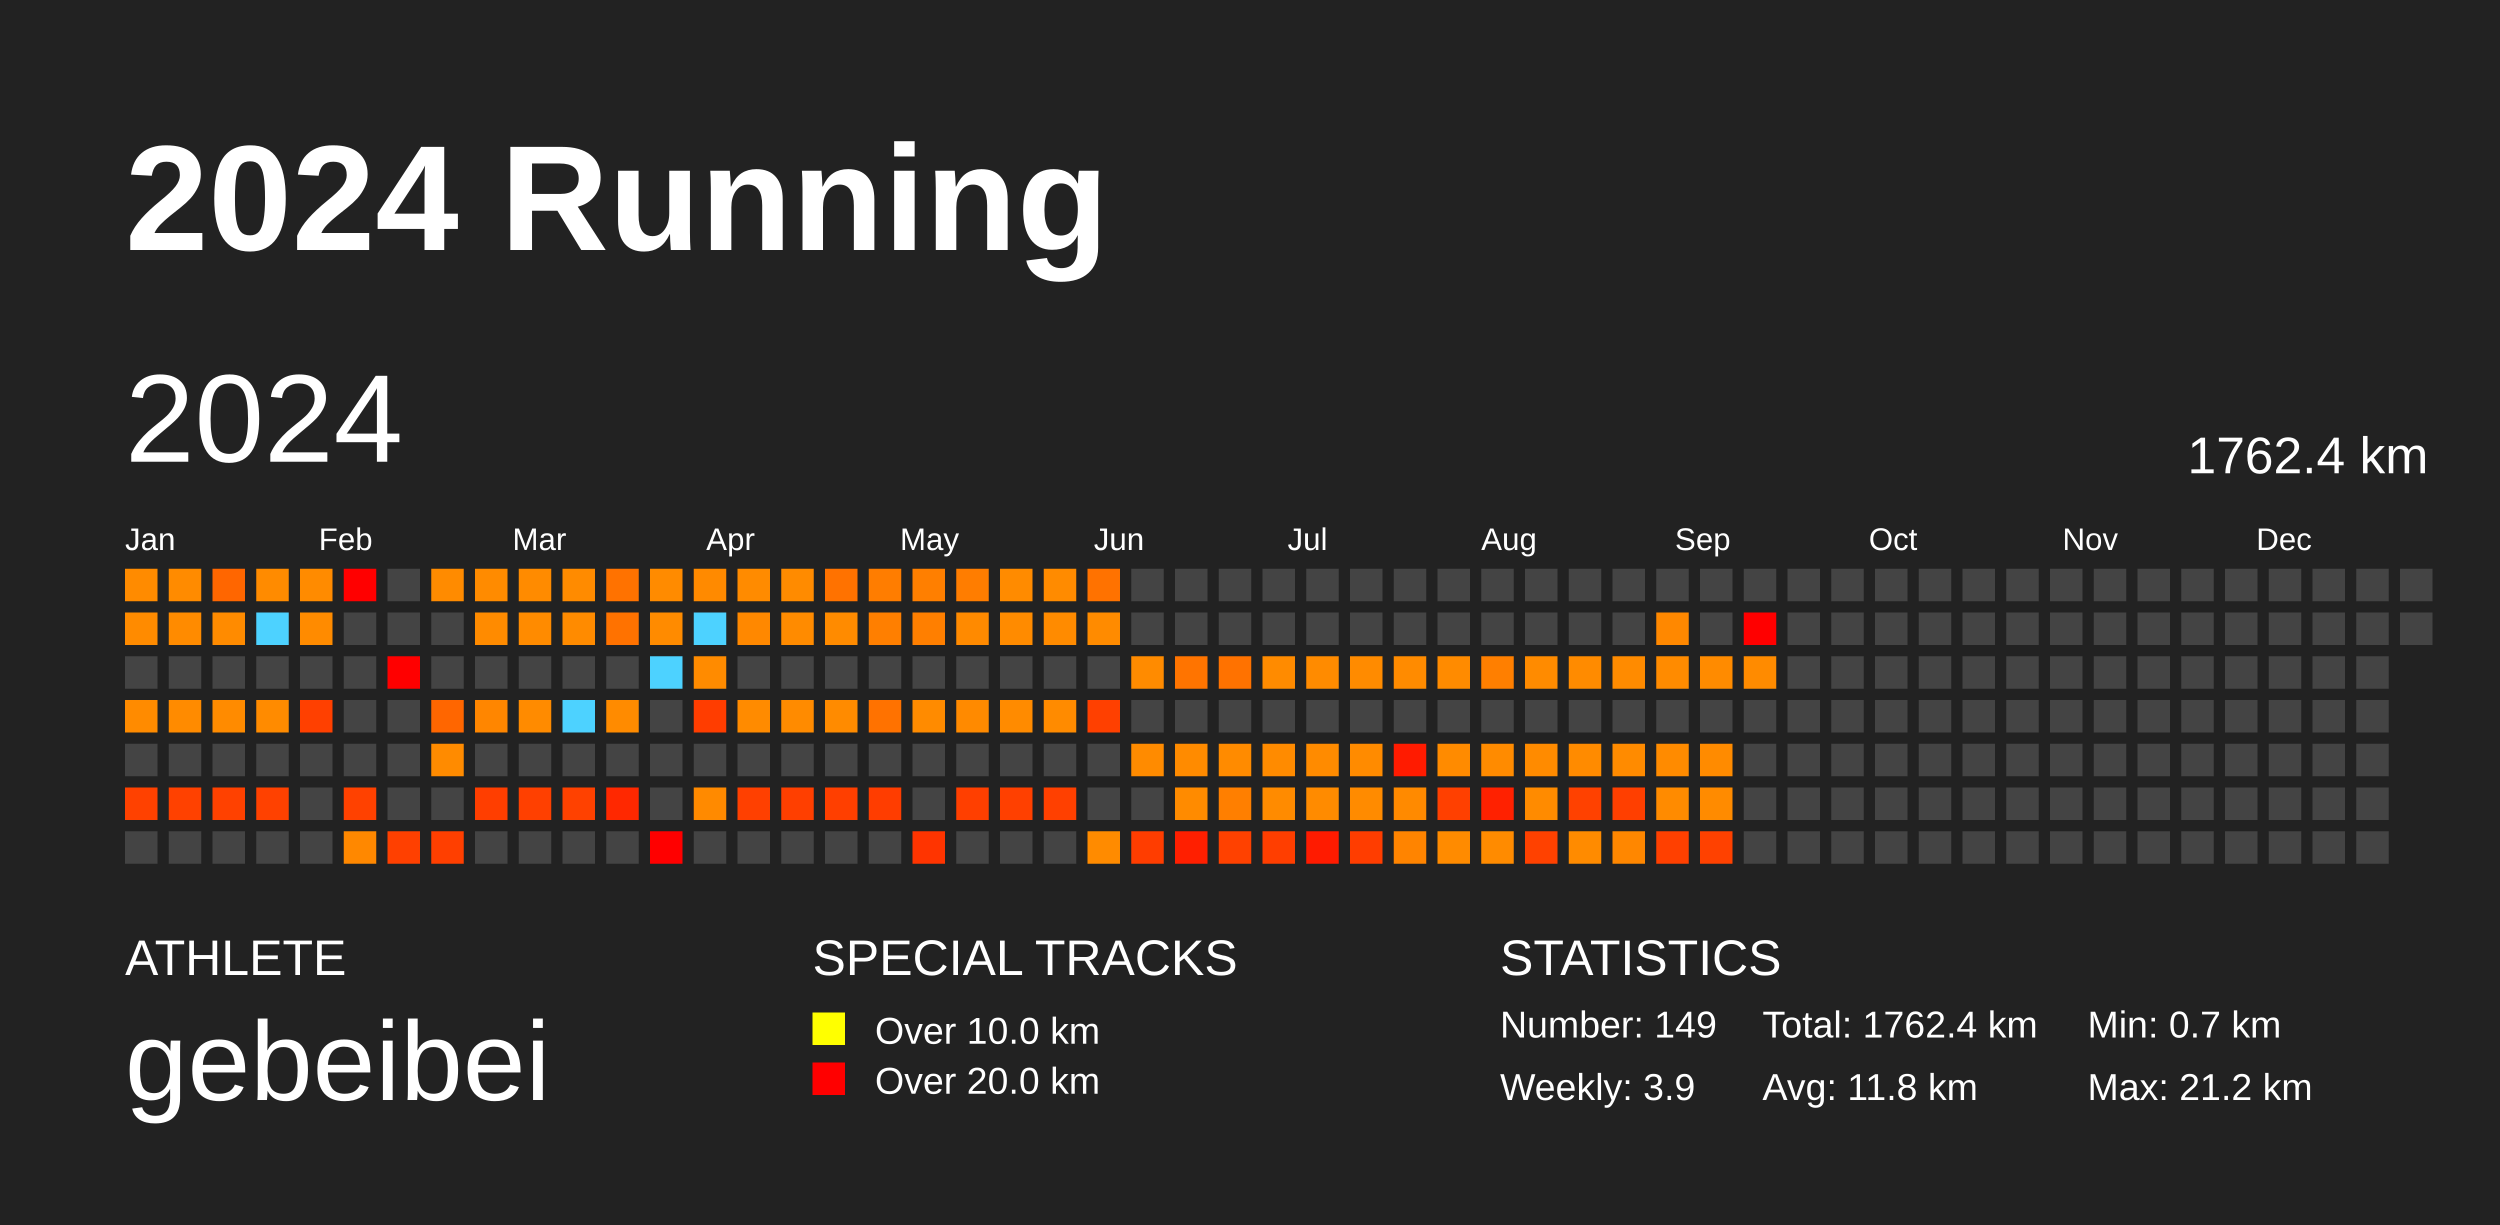
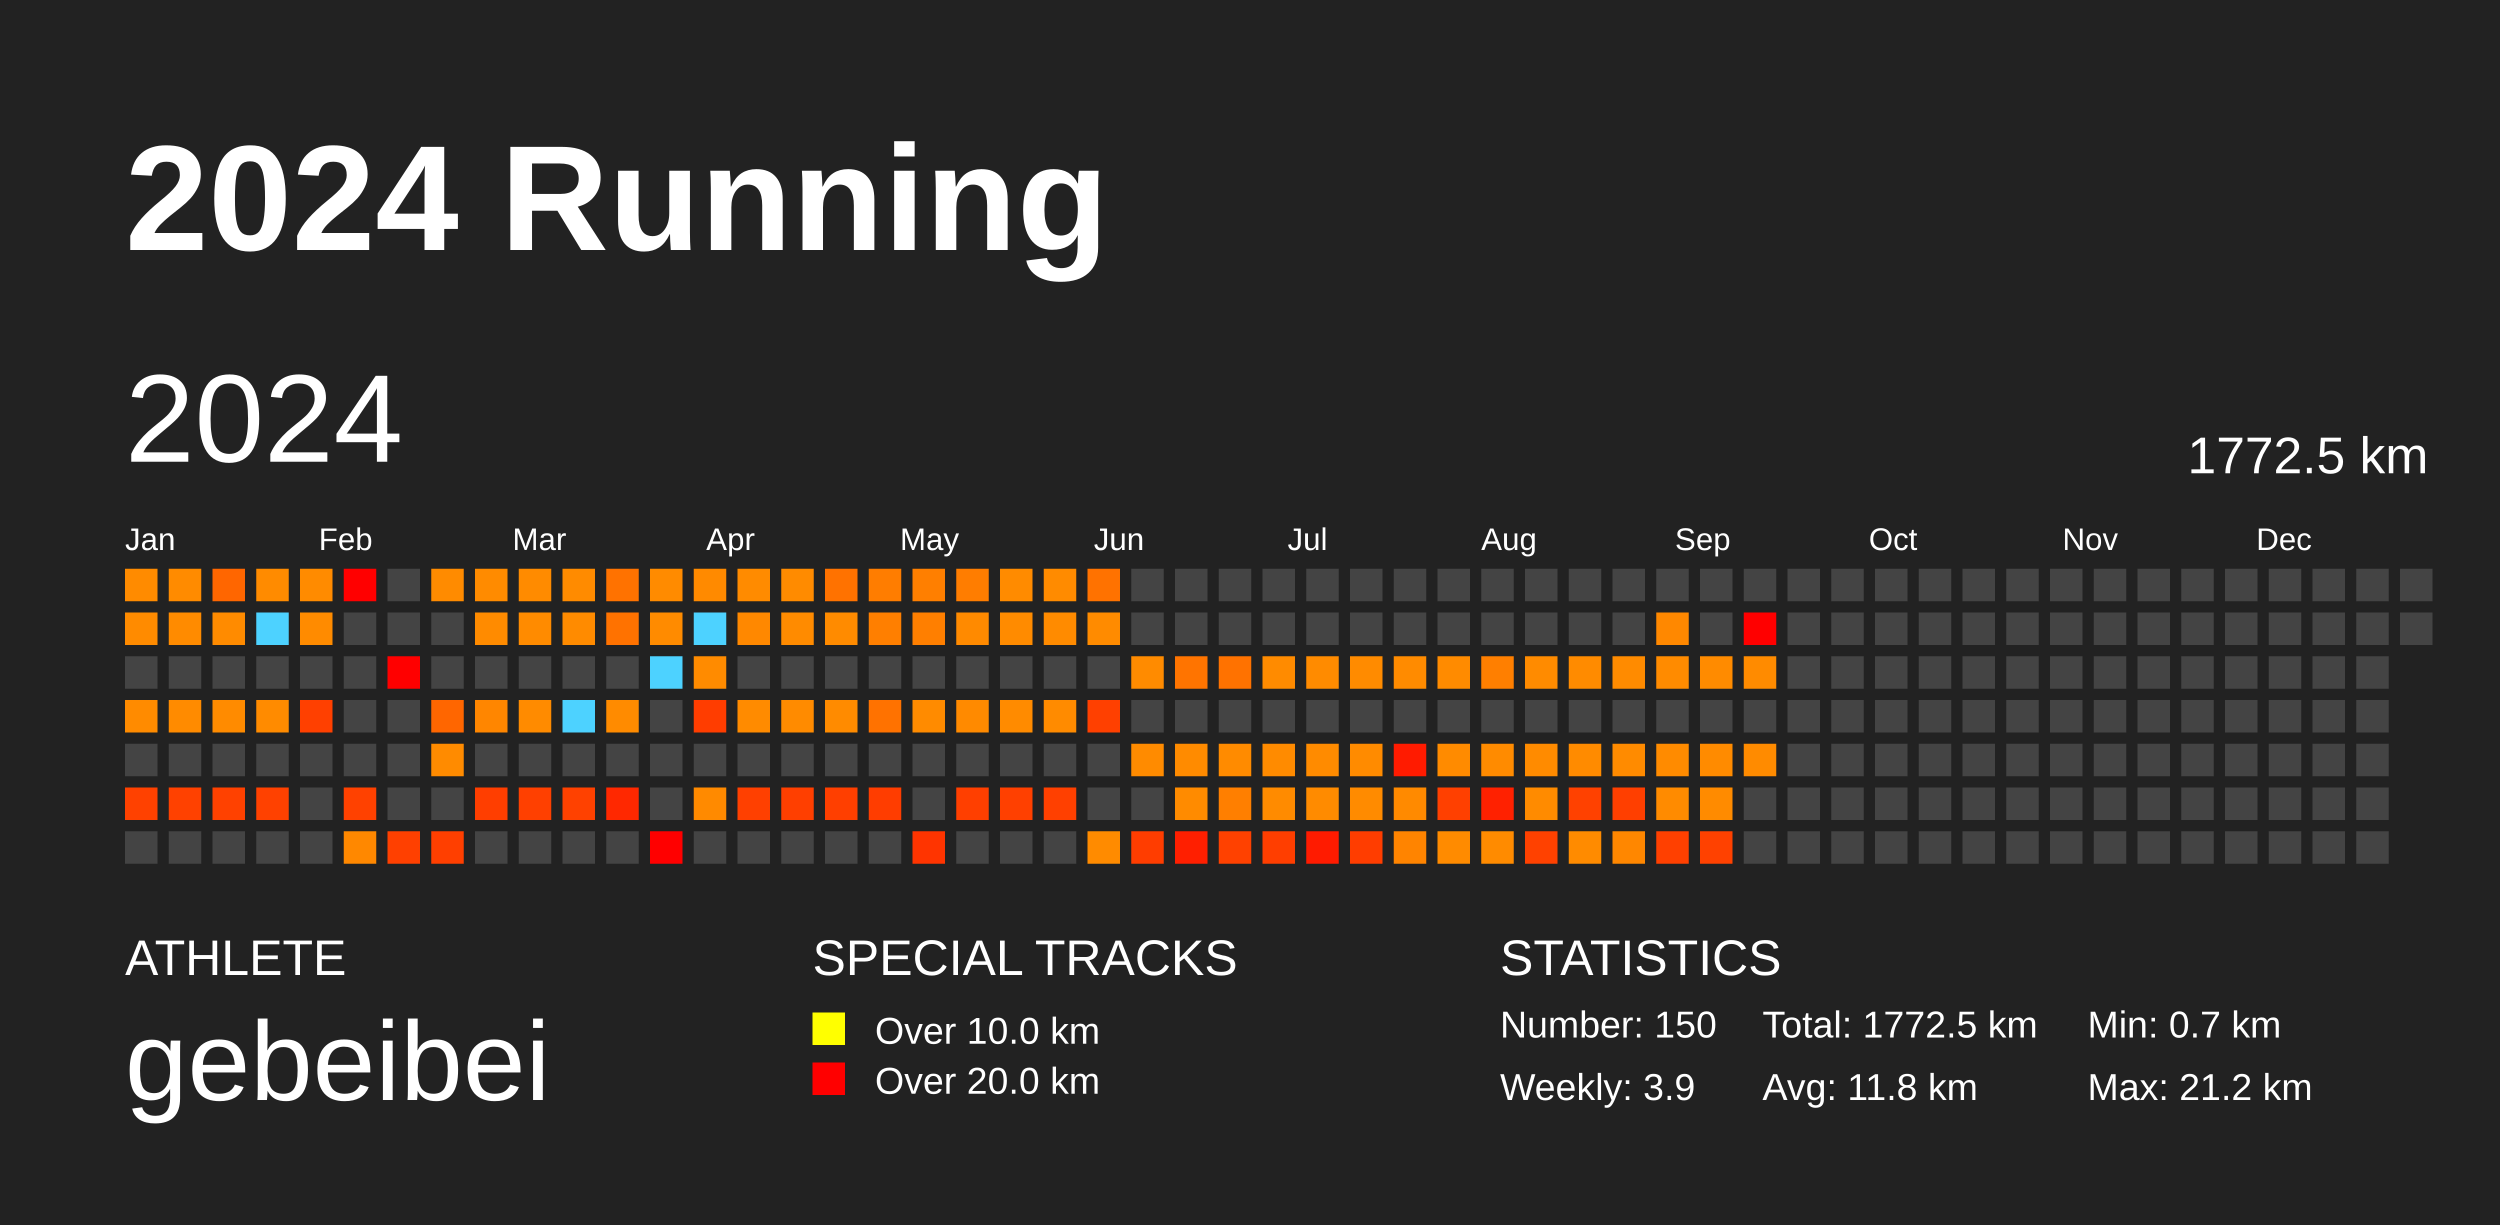
<svg xmlns="http://www.w3.org/2000/svg" baseProfile="full" height="98mm" version="1.1" viewBox="0,0,200,98" width="200mm">
  <defs />
  <rect fill="#222222" height="98" width="200" x="0" y="0" />
  <text fill="#FFFFFF" style="font-size:12px; font-family:Arial; font-weight:bold;" x="10" y="20">2024 Running</text>
  <text fill="#FFFFFF" style="font-size:4px; font-family:Arial" x="10" y="78">ATHLETE</text>
  <text fill="#FFFFFF" style="font-size:9px; font-family:Arial" x="10" y="88">gebeibei</text>
  <text fill="#FFFFFF" style="font-size:4px; font-family:Arial" x="65" y="78">SPECIAL TRACKS</text>
  <rect fill="yellow" height="2.6" width="2.6" x="65" y="81" />
  <text fill="#FFFFFF" style="font-size:3px; font-family:Arial" x="70" y="83.5">Over 10.0 km</text>
  <rect fill="red" height="2.6" width="2.6" x="65" y="85" />
  <text fill="#FFFFFF" style="font-size:3px; font-family:Arial" x="70" y="87.5">Over 20.0 km</text>
  <text fill="#FFFFFF" style="font-size:4px; font-family:Arial" x="120" y="78">STATISTICS</text>
-   <text fill="#FFFFFF" style="font-size:3px; font-family:Arial" x="120" y="83">Number: 149</text>
+   <text fill="#FFFFFF" style="font-size:3px; font-family:Arial" x="120" y="83">Number: 150</text>
  <text fill="#FFFFFF" style="font-size:3px; font-family:Arial" x="120" y="88">Weekly: 3.9</text>
-   <text fill="#FFFFFF" style="font-size:3px; font-family:Arial" x="141" y="83">Total: 1762.4 km</text>
+   <text fill="#FFFFFF" style="font-size:3px; font-family:Arial" x="141" y="83">Total: 1772.5 km</text>
  <text fill="#FFFFFF" style="font-size:3px; font-family:Arial" x="141" y="88">Avg: 11.8 km</text>
  <text fill="#FFFFFF" style="font-size:3px; font-family:Arial" x="167" y="83">Min: 0.7 km</text>
  <text fill="#FFFFFF" style="font-size:3px; font-family:Arial" x="167" y="88">Max: 21.2 km</text>
  <text dominant-baseline="hanging" fill="#FFFFFF" style="font-size:10.0px; font-family:Arial;" x="10" y="30">2024</text>
-   <text dominant-baseline="hanging" fill="#FFFFFF" style="font-size:4.125px; font-family:Arial;" x="175" y="35">1762.4 km</text>
+   <text dominant-baseline="hanging" fill="#FFFFFF" style="font-size:4.125px; font-family:Arial;" x="175" y="35">1772.5 km</text>
  <text fill="#FFFFFF" style="font-size:2.5px; font-family:Arial" x="10.0" y="44">Jan</text>
  <text fill="#FFFFFF" style="font-size:2.5px; font-family:Arial" x="25.5" y="44">Feb</text>
  <text fill="#FFFFFF" style="font-size:2.5px; font-family:Arial" x="41.0" y="44">Mar</text>
  <text fill="#FFFFFF" style="font-size:2.5px; font-family:Arial" x="56.5" y="44">Apr</text>
  <text fill="#FFFFFF" style="font-size:2.5px; font-family:Arial" x="72.0" y="44">May</text>
  <text fill="#FFFFFF" style="font-size:2.5px; font-family:Arial" x="87.5" y="44">Jun</text>
  <text fill="#FFFFFF" style="font-size:2.5px; font-family:Arial" x="103.0" y="44">Jul</text>
  <text fill="#FFFFFF" style="font-size:2.5px; font-family:Arial" x="118.5" y="44">Aug</text>
  <text fill="#FFFFFF" style="font-size:2.5px; font-family:Arial" x="134.0" y="44">Sep</text>
  <text fill="#FFFFFF" style="font-size:2.5px; font-family:Arial" x="149.5" y="44">Oct</text>
  <text fill="#FFFFFF" style="font-size:2.5px; font-family:Arial" x="165.0" y="44">Nov</text>
  <text fill="#FFFFFF" style="font-size:2.5px; font-family:Arial" x="180.5" y="44">Dec</text>
  <rect fill="#ff8b00" height="2.6" width="2.6" x="10.0" y="45.5" />
  <rect fill="#ff8b00" height="2.6" width="2.6" x="10.0" y="49.0" />
  <rect fill="#444444" height="2.6" width="2.6" x="10.0" y="52.5" />
  <rect fill="#ff8b00" height="2.6" width="2.6" x="10.0" y="56.0" />
  <rect fill="#444444" height="2.6" width="2.6" x="10.0" y="59.5" />
  <rect fill="#ff4100" height="2.6" width="2.6" x="10.0" y="63.0" />
  <rect fill="#444444" height="2.6" width="2.6" x="10.0" y="66.5" />
  <rect fill="#ff8b00" height="2.6" width="2.6" x="13.5" y="45.5" />
  <rect fill="#ff8b00" height="2.6" width="2.6" x="13.5" y="49.0" />
  <rect fill="#444444" height="2.6" width="2.6" x="13.5" y="52.5" />
  <rect fill="#ff8b00" height="2.6" width="2.6" x="13.5" y="56.0" />
  <rect fill="#444444" height="2.6" width="2.6" x="13.5" y="59.5" />
  <rect fill="#ff4100" height="2.6" width="2.6" x="13.5" y="63.0" />
  <rect fill="#444444" height="2.6" width="2.6" x="13.5" y="66.5" />
  <rect fill="#ff6600" height="2.6" width="2.6" x="17.0" y="45.5" />
  <rect fill="#ff8b00" height="2.6" width="2.6" x="17.0" y="49.0" />
  <rect fill="#444444" height="2.6" width="2.6" x="17.0" y="52.5" />
  <rect fill="#ff8b00" height="2.6" width="2.6" x="17.0" y="56.0" />
  <rect fill="#444444" height="2.6" width="2.6" x="17.0" y="59.5" />
  <rect fill="#ff4100" height="2.6" width="2.6" x="17.0" y="63.0" />
  <rect fill="#444444" height="2.6" width="2.6" x="17.0" y="66.5" />
  <rect fill="#ff8b00" height="2.6" width="2.6" x="20.5" y="45.5" />
  <rect fill="#4dd2ff" height="2.6" width="2.6" x="20.5" y="49.0" />
  <rect fill="#444444" height="2.6" width="2.6" x="20.5" y="52.5" />
  <rect fill="#ff8b00" height="2.6" width="2.6" x="20.5" y="56.0" />
  <rect fill="#444444" height="2.6" width="2.6" x="20.5" y="59.5" />
  <rect fill="#ff4100" height="2.6" width="2.6" x="20.5" y="63.0" />
  <rect fill="#444444" height="2.6" width="2.6" x="20.5" y="66.5" />
  <rect fill="#ff8b00" height="2.6" width="2.6" x="24.0" y="45.5" />
  <rect fill="#ff8b00" height="2.6" width="2.6" x="24.0" y="49.0" />
  <rect fill="#444444" height="2.6" width="2.6" x="24.0" y="52.5" />
  <rect fill="#ff4000" height="2.6" width="2.6" x="24.0" y="56.0" />
  <rect fill="#444444" height="2.6" width="2.6" x="24.0" y="59.5" />
  <rect fill="#444444" height="2.6" width="2.6" x="24.0" y="63.0" />
  <rect fill="#444444" height="2.6" width="2.6" x="24.0" y="66.5" />
  <rect fill="red" height="2.6" width="2.6" x="27.5" y="45.5" />
  <rect fill="#444444" height="2.6" width="2.6" x="27.5" y="49.0" />
  <rect fill="#444444" height="2.6" width="2.6" x="27.5" y="52.5" />
  <rect fill="#444444" height="2.6" width="2.6" x="27.5" y="56.0" />
  <rect fill="#444444" height="2.6" width="2.6" x="27.5" y="59.5" />
  <rect fill="#ff4100" height="2.6" width="2.6" x="27.5" y="63.0" />
  <rect fill="#ff8800" height="2.6" width="2.6" x="27.5" y="66.5" />
  <rect fill="#444444" height="2.6" width="2.6" x="31.0" y="45.5" />
  <rect fill="#444444" height="2.6" width="2.6" x="31.0" y="49.0" />
  <rect fill="red" height="2.6" width="2.6" x="31.0" y="52.5" />
  <rect fill="#444444" height="2.6" width="2.6" x="31.0" y="56.0" />
  <rect fill="#444444" height="2.6" width="2.6" x="31.0" y="59.5" />
  <rect fill="#444444" height="2.6" width="2.6" x="31.0" y="63.0" />
  <rect fill="#ff4000" height="2.6" width="2.6" x="31.0" y="66.5" />
  <rect fill="#ff8b00" height="2.6" width="2.6" x="34.5" y="45.5" />
  <rect fill="#444444" height="2.6" width="2.6" x="34.5" y="49.0" />
  <rect fill="#444444" height="2.6" width="2.6" x="34.5" y="52.5" />
  <rect fill="#ff6600" height="2.6" width="2.6" x="34.5" y="56.0" />
  <rect fill="#ff8b00" height="2.6" width="2.6" x="34.5" y="59.5" />
  <rect fill="#444444" height="2.6" width="2.6" x="34.5" y="63.0" />
  <rect fill="#ff3f00" height="2.6" width="2.6" x="34.5" y="66.5" />
  <rect fill="#ff8b00" height="2.6" width="2.6" x="38.0" y="45.5" />
  <rect fill="#ff8b00" height="2.6" width="2.6" x="38.0" y="49.0" />
  <rect fill="#444444" height="2.6" width="2.6" x="38.0" y="52.5" />
  <rect fill="#ff8600" height="2.6" width="2.6" x="38.0" y="56.0" />
  <rect fill="#444444" height="2.6" width="2.6" x="38.0" y="59.5" />
  <rect fill="#ff3e00" height="2.6" width="2.6" x="38.0" y="63.0" />
  <rect fill="#444444" height="2.6" width="2.6" x="38.0" y="66.5" />
  <rect fill="#ff8b00" height="2.6" width="2.6" x="41.5" y="45.5" />
  <rect fill="#ff8b00" height="2.6" width="2.6" x="41.5" y="49.0" />
  <rect fill="#444444" height="2.6" width="2.6" x="41.5" y="52.5" />
  <rect fill="#ff8b00" height="2.6" width="2.6" x="41.5" y="56.0" />
  <rect fill="#444444" height="2.6" width="2.6" x="41.5" y="59.5" />
  <rect fill="#ff4000" height="2.6" width="2.6" x="41.5" y="63.0" />
  <rect fill="#444444" height="2.6" width="2.6" x="41.5" y="66.5" />
  <rect fill="#ff8b00" height="2.6" width="2.6" x="45.0" y="45.5" />
  <rect fill="#ff8b00" height="2.6" width="2.6" x="45.0" y="49.0" />
  <rect fill="#444444" height="2.6" width="2.6" x="45.0" y="52.5" />
  <rect fill="#4dd2ff" height="2.6" width="2.6" x="45.0" y="56.0" />
  <rect fill="#444444" height="2.6" width="2.6" x="45.0" y="59.5" />
  <rect fill="#ff4100" height="2.6" width="2.6" x="45.0" y="63.0" />
  <rect fill="#444444" height="2.6" width="2.6" x="45.0" y="66.5" />
  <rect fill="#ff7200" height="2.6" width="2.6" x="48.5" y="45.5" />
  <rect fill="#ff7200" height="2.6" width="2.6" x="48.5" y="49.0" />
  <rect fill="#444444" height="2.6" width="2.6" x="48.5" y="52.5" />
  <rect fill="#ff8b00" height="2.6" width="2.6" x="48.5" y="56.0" />
  <rect fill="#444444" height="2.6" width="2.6" x="48.5" y="59.5" />
  <rect fill="#ff2800" height="2.6" width="2.6" x="48.5" y="63.0" />
  <rect fill="#444444" height="2.6" width="2.6" x="48.5" y="66.5" />
  <rect fill="#ff8b00" height="2.6" width="2.6" x="52.0" y="45.5" />
  <rect fill="#ff8b00" height="2.6" width="2.6" x="52.0" y="49.0" />
  <rect fill="#4dd2ff" height="2.6" width="2.6" x="52.0" y="52.5" />
  <rect fill="#444444" height="2.6" width="2.6" x="52.0" y="56.0" />
  <rect fill="#444444" height="2.6" width="2.6" x="52.0" y="59.5" />
  <rect fill="#444444" height="2.6" width="2.6" x="52.0" y="63.0" />
  <rect fill="red" height="2.6" width="2.6" x="52.0" y="66.5" />
  <rect fill="#ff8a00" height="2.6" width="2.6" x="55.5" y="45.5" />
  <rect fill="#4dd2ff" height="2.6" width="2.6" x="55.5" y="49.0" />
  <rect fill="#ff8b00" height="2.6" width="2.6" x="55.5" y="52.5" />
  <rect fill="#ff3d00" height="2.6" width="2.6" x="55.5" y="56.0" />
  <rect fill="#444444" height="2.6" width="2.6" x="55.5" y="59.5" />
  <rect fill="#ff8a00" height="2.6" width="2.6" x="55.5" y="63.0" />
  <rect fill="#444444" height="2.6" width="2.6" x="55.5" y="66.5" />
  <rect fill="#ff8b00" height="2.6" width="2.6" x="59.0" y="45.5" />
  <rect fill="#ff8800" height="2.6" width="2.6" x="59.0" y="49.0" />
  <rect fill="#444444" height="2.6" width="2.6" x="59.0" y="52.5" />
  <rect fill="#ff8b00" height="2.6" width="2.6" x="59.0" y="56.0" />
  <rect fill="#444444" height="2.6" width="2.6" x="59.0" y="59.5" />
  <rect fill="#ff4000" height="2.6" width="2.6" x="59.0" y="63.0" />
  <rect fill="#444444" height="2.6" width="2.6" x="59.0" y="66.5" />
  <rect fill="#ff8b00" height="2.6" width="2.6" x="62.5" y="45.5" />
  <rect fill="#ff8b00" height="2.6" width="2.6" x="62.5" y="49.0" />
  <rect fill="#444444" height="2.6" width="2.6" x="62.5" y="52.5" />
  <rect fill="#ff8b00" height="2.6" width="2.6" x="62.5" y="56.0" />
  <rect fill="#444444" height="2.6" width="2.6" x="62.5" y="59.5" />
  <rect fill="#ff3f00" height="2.6" width="2.6" x="62.5" y="63.0" />
  <rect fill="#444444" height="2.6" width="2.6" x="62.5" y="66.5" />
  <rect fill="#ff7200" height="2.6" width="2.6" x="66.0" y="45.5" />
  <rect fill="#ff8b00" height="2.6" width="2.6" x="66.0" y="49.0" />
  <rect fill="#444444" height="2.6" width="2.6" x="66.0" y="52.5" />
  <rect fill="#ff8b00" height="2.6" width="2.6" x="66.0" y="56.0" />
  <rect fill="#444444" height="2.6" width="2.6" x="66.0" y="59.5" />
  <rect fill="#ff3f00" height="2.6" width="2.6" x="66.0" y="63.0" />
  <rect fill="#444444" height="2.6" width="2.6" x="66.0" y="66.5" />
  <rect fill="#ff7d00" height="2.6" width="2.6" x="69.5" y="45.5" />
  <rect fill="#ff7f00" height="2.6" width="2.6" x="69.5" y="49.0" />
  <rect fill="#444444" height="2.6" width="2.6" x="69.5" y="52.5" />
  <rect fill="#ff7200" height="2.6" width="2.6" x="69.5" y="56.0" />
  <rect fill="#444444" height="2.6" width="2.6" x="69.5" y="59.5" />
  <rect fill="#ff3d00" height="2.6" width="2.6" x="69.5" y="63.0" />
  <rect fill="#444444" height="2.6" width="2.6" x="69.5" y="66.5" />
  <rect fill="#ff7f00" height="2.6" width="2.6" x="73.0" y="45.5" />
  <rect fill="#ff7f00" height="2.6" width="2.6" x="73.0" y="49.0" />
  <rect fill="#444444" height="2.6" width="2.6" x="73.0" y="52.5" />
  <rect fill="#ff8b00" height="2.6" width="2.6" x="73.0" y="56.0" />
  <rect fill="#444444" height="2.6" width="2.6" x="73.0" y="59.5" />
  <rect fill="#444444" height="2.6" width="2.6" x="73.0" y="63.0" />
  <rect fill="#ff3400" height="2.6" width="2.6" x="73.0" y="66.5" />
  <rect fill="#ff7d00" height="2.6" width="2.6" x="76.5" y="45.5" />
  <rect fill="#ff8a00" height="2.6" width="2.6" x="76.5" y="49.0" />
  <rect fill="#444444" height="2.6" width="2.6" x="76.5" y="52.5" />
  <rect fill="#ff8a00" height="2.6" width="2.6" x="76.5" y="56.0" />
  <rect fill="#444444" height="2.6" width="2.6" x="76.5" y="59.5" />
  <rect fill="#ff3f00" height="2.6" width="2.6" x="76.5" y="63.0" />
  <rect fill="#444444" height="2.6" width="2.6" x="76.5" y="66.5" />
  <rect fill="#ff8b00" height="2.6" width="2.6" x="80.0" y="45.5" />
  <rect fill="#ff8b00" height="2.6" width="2.6" x="80.0" y="49.0" />
  <rect fill="#444444" height="2.6" width="2.6" x="80.0" y="52.5" />
  <rect fill="#ff8b00" height="2.6" width="2.6" x="80.0" y="56.0" />
  <rect fill="#444444" height="2.6" width="2.6" x="80.0" y="59.5" />
  <rect fill="#ff4000" height="2.6" width="2.6" x="80.0" y="63.0" />
  <rect fill="#444444" height="2.6" width="2.6" x="80.0" y="66.5" />
  <rect fill="#ff8b00" height="2.6" width="2.6" x="83.5" y="45.5" />
  <rect fill="#ff8b00" height="2.6" width="2.6" x="83.5" y="49.0" />
  <rect fill="#444444" height="2.6" width="2.6" x="83.5" y="52.5" />
  <rect fill="#ff8b00" height="2.6" width="2.6" x="83.5" y="56.0" />
  <rect fill="#444444" height="2.6" width="2.6" x="83.5" y="59.5" />
  <rect fill="#ff4000" height="2.6" width="2.6" x="83.5" y="63.0" />
  <rect fill="#444444" height="2.6" width="2.6" x="83.5" y="66.5" />
  <rect fill="#ff7200" height="2.6" width="2.6" x="87.0" y="45.5" />
  <rect fill="#ff8b00" height="2.6" width="2.6" x="87.0" y="49.0" />
  <rect fill="#444444" height="2.6" width="2.6" x="87.0" y="52.5" />
  <rect fill="#ff4000" height="2.6" width="2.6" x="87.0" y="56.0" />
  <rect fill="#444444" height="2.6" width="2.6" x="87.0" y="59.5" />
  <rect fill="#444444" height="2.6" width="2.6" x="87.0" y="63.0" />
  <rect fill="#ff8b00" height="2.6" width="2.6" x="87.0" y="66.5" />
  <rect fill="#444444" height="2.6" width="2.6" x="90.5" y="45.5" />
  <rect fill="#444444" height="2.6" width="2.6" x="90.5" y="49.0" />
  <rect fill="#ff8b00" height="2.6" width="2.6" x="90.5" y="52.5" />
  <rect fill="#444444" height="2.6" width="2.6" x="90.5" y="56.0" />
  <rect fill="#ff8b00" height="2.6" width="2.6" x="90.5" y="59.5" />
  <rect fill="#444444" height="2.6" width="2.6" x="90.5" y="63.0" />
  <rect fill="#ff3d00" height="2.6" width="2.6" x="90.5" y="66.5" />
  <rect fill="#444444" height="2.6" width="2.6" x="94.0" y="45.5" />
  <rect fill="#444444" height="2.6" width="2.6" x="94.0" y="49.0" />
  <rect fill="#ff7400" height="2.6" width="2.6" x="94.0" y="52.5" />
  <rect fill="#444444" height="2.6" width="2.6" x="94.0" y="56.0" />
  <rect fill="#ff8b00" height="2.6" width="2.6" x="94.0" y="59.5" />
  <rect fill="#ff8b00" height="2.6" width="2.6" x="94.0" y="63.0" />
  <rect fill="#ff1f00" height="2.6" width="2.6" x="94.0" y="66.5" />
  <rect fill="#444444" height="2.6" width="2.6" x="97.5" y="45.5" />
  <rect fill="#444444" height="2.6" width="2.6" x="97.5" y="49.0" />
  <rect fill="#ff7200" height="2.6" width="2.6" x="97.5" y="52.5" />
  <rect fill="#444444" height="2.6" width="2.6" x="97.5" y="56.0" />
  <rect fill="#ff8b00" height="2.6" width="2.6" x="97.5" y="59.5" />
  <rect fill="#ff7f00" height="2.6" width="2.6" x="97.5" y="63.0" />
  <rect fill="#ff4100" height="2.6" width="2.6" x="97.5" y="66.5" />
  <rect fill="#444444" height="2.6" width="2.6" x="101.0" y="45.5" />
  <rect fill="#444444" height="2.6" width="2.6" x="101.0" y="49.0" />
  <rect fill="#ff8b00" height="2.6" width="2.6" x="101.0" y="52.5" />
  <rect fill="#444444" height="2.6" width="2.6" x="101.0" y="56.0" />
  <rect fill="#ff8b00" height="2.6" width="2.6" x="101.0" y="59.5" />
  <rect fill="#ff8b00" height="2.6" width="2.6" x="101.0" y="63.0" />
  <rect fill="#ff3e00" height="2.6" width="2.6" x="101.0" y="66.5" />
  <rect fill="#444444" height="2.6" width="2.6" x="104.5" y="45.5" />
  <rect fill="#444444" height="2.6" width="2.6" x="104.5" y="49.0" />
  <rect fill="#ff8b00" height="2.6" width="2.6" x="104.5" y="52.5" />
  <rect fill="#444444" height="2.6" width="2.6" x="104.5" y="56.0" />
  <rect fill="#ff8b00" height="2.6" width="2.6" x="104.5" y="59.5" />
  <rect fill="#ff8b00" height="2.6" width="2.6" x="104.5" y="63.0" />
  <rect fill="#ff1b00" height="2.6" width="2.6" x="104.5" y="66.5" />
  <rect fill="#444444" height="2.6" width="2.6" x="108.0" y="45.5" />
  <rect fill="#444444" height="2.6" width="2.6" x="108.0" y="49.0" />
  <rect fill="#ff8b00" height="2.6" width="2.6" x="108.0" y="52.5" />
  <rect fill="#444444" height="2.6" width="2.6" x="108.0" y="56.0" />
  <rect fill="#ff8b00" height="2.6" width="2.6" x="108.0" y="59.5" />
  <rect fill="#ff8b00" height="2.6" width="2.6" x="108.0" y="63.0" />
  <rect fill="#ff3d00" height="2.6" width="2.6" x="108.0" y="66.5" />
  <rect fill="#444444" height="2.6" width="2.6" x="111.5" y="45.5" />
  <rect fill="#444444" height="2.6" width="2.6" x="111.5" y="49.0" />
  <rect fill="#ff8b00" height="2.6" width="2.6" x="111.5" y="52.5" />
  <rect fill="#444444" height="2.6" width="2.6" x="111.5" y="56.0" />
  <rect fill="#ff1b00" height="2.6" width="2.6" x="111.5" y="59.5" />
  <rect fill="#ff8a00" height="2.6" width="2.6" x="111.5" y="63.0" />
  <rect fill="#ff8400" height="2.6" width="2.6" x="111.5" y="66.5" />
  <rect fill="#444444" height="2.6" width="2.6" x="115.0" y="45.5" />
  <rect fill="#444444" height="2.6" width="2.6" x="115.0" y="49.0" />
  <rect fill="#ff8b00" height="2.6" width="2.6" x="115.0" y="52.5" />
  <rect fill="#444444" height="2.6" width="2.6" x="115.0" y="56.0" />
  <rect fill="#ff8b00" height="2.6" width="2.6" x="115.0" y="59.5" />
  <rect fill="#ff4000" height="2.6" width="2.6" x="115.0" y="63.0" />
  <rect fill="#ff8b00" height="2.6" width="2.6" x="115.0" y="66.5" />
  <rect fill="#444444" height="2.6" width="2.6" x="118.5" y="45.5" />
  <rect fill="#444444" height="2.6" width="2.6" x="118.5" y="49.0" />
  <rect fill="#ff7f00" height="2.6" width="2.6" x="118.5" y="52.5" />
  <rect fill="#444444" height="2.6" width="2.6" x="118.5" y="56.0" />
  <rect fill="#ff8b00" height="2.6" width="2.6" x="118.5" y="59.5" />
  <rect fill="#ff2100" height="2.6" width="2.6" x="118.5" y="63.0" />
  <rect fill="#ff8b00" height="2.6" width="2.6" x="118.5" y="66.5" />
  <rect fill="#444444" height="2.6" width="2.6" x="122.0" y="45.5" />
  <rect fill="#444444" height="2.6" width="2.6" x="122.0" y="49.0" />
  <rect fill="#ff8b00" height="2.6" width="2.6" x="122.0" y="52.5" />
  <rect fill="#444444" height="2.6" width="2.6" x="122.0" y="56.0" />
  <rect fill="#ff8b00" height="2.6" width="2.6" x="122.0" y="59.5" />
  <rect fill="#ff8b00" height="2.6" width="2.6" x="122.0" y="63.0" />
  <rect fill="#ff4100" height="2.6" width="2.6" x="122.0" y="66.5" />
  <rect fill="#444444" height="2.6" width="2.6" x="125.5" y="45.5" />
  <rect fill="#444444" height="2.6" width="2.6" x="125.5" y="49.0" />
  <rect fill="#ff8b00" height="2.6" width="2.6" x="125.5" y="52.5" />
  <rect fill="#444444" height="2.6" width="2.6" x="125.5" y="56.0" />
  <rect fill="#ff8b00" height="2.6" width="2.6" x="125.5" y="59.5" />
  <rect fill="#ff4100" height="2.6" width="2.6" x="125.5" y="63.0" />
  <rect fill="#ff8b00" height="2.6" width="2.6" x="125.5" y="66.5" />
  <rect fill="#444444" height="2.6" width="2.6" x="129.0" y="45.5" />
  <rect fill="#444444" height="2.6" width="2.6" x="129.0" y="49.0" />
  <rect fill="#ff8b00" height="2.6" width="2.6" x="129.0" y="52.5" />
  <rect fill="#444444" height="2.6" width="2.6" x="129.0" y="56.0" />
  <rect fill="#ff8b00" height="2.6" width="2.6" x="129.0" y="59.5" />
  <rect fill="#ff3f00" height="2.6" width="2.6" x="129.0" y="63.0" />
  <rect fill="#ff8700" height="2.6" width="2.6" x="129.0" y="66.5" />
  <rect fill="#444444" height="2.6" width="2.6" x="132.5" y="45.5" />
  <rect fill="#ff8800" height="2.6" width="2.6" x="132.5" y="49.0" />
  <rect fill="#ff8b00" height="2.6" width="2.6" x="132.5" y="52.5" />
  <rect fill="#444444" height="2.6" width="2.6" x="132.5" y="56.0" />
  <rect fill="#ff8b00" height="2.6" width="2.6" x="132.5" y="59.5" />
  <rect fill="#ff8b00" height="2.6" width="2.6" x="132.5" y="63.0" />
  <rect fill="#ff4000" height="2.6" width="2.6" x="132.5" y="66.5" />
  <rect fill="#444444" height="2.6" width="2.6" x="136.0" y="45.5" />
  <rect fill="#444444" height="2.6" width="2.6" x="136.0" y="49.0" />
  <rect fill="#ff8b00" height="2.6" width="2.6" x="136.0" y="52.5" />
  <rect fill="#444444" height="2.6" width="2.6" x="136.0" y="56.0" />
  <rect fill="#ff8b00" height="2.6" width="2.6" x="136.0" y="59.5" />
  <rect fill="#ff8b00" height="2.6" width="2.6" x="136.0" y="63.0" />
  <rect fill="#ff4100" height="2.6" width="2.6" x="136.0" y="66.5" />
  <rect fill="#444444" height="2.6" width="2.6" x="139.5" y="45.5" />
  <rect fill="red" height="2.6" width="2.6" x="139.5" y="49.0" />
  <rect fill="#ff8b00" height="2.6" width="2.6" x="139.5" y="52.5" />
  <rect fill="#444444" height="2.6" width="2.6" x="139.5" y="56.0" />
-   <rect fill="#444444" height="2.6" width="2.6" x="139.5" y="59.5" />
+   <rect fill="#ff8b00" height="2.6" width="2.6" x="139.5" y="59.5" />
  <rect fill="#444444" height="2.6" width="2.6" x="139.5" y="63.0" />
  <rect fill="#444444" height="2.6" width="2.6" x="139.5" y="66.5" />
  <rect fill="#444444" height="2.6" width="2.6" x="143.0" y="45.5" />
  <rect fill="#444444" height="2.6" width="2.6" x="143.0" y="49.0" />
  <rect fill="#444444" height="2.6" width="2.6" x="143.0" y="52.5" />
  <rect fill="#444444" height="2.6" width="2.6" x="143.0" y="56.0" />
  <rect fill="#444444" height="2.6" width="2.6" x="143.0" y="59.5" />
  <rect fill="#444444" height="2.6" width="2.6" x="143.0" y="63.0" />
  <rect fill="#444444" height="2.6" width="2.6" x="143.0" y="66.5" />
  <rect fill="#444444" height="2.6" width="2.6" x="146.5" y="45.5" />
  <rect fill="#444444" height="2.6" width="2.6" x="146.5" y="49.0" />
  <rect fill="#444444" height="2.6" width="2.6" x="146.5" y="52.5" />
  <rect fill="#444444" height="2.6" width="2.6" x="146.5" y="56.0" />
  <rect fill="#444444" height="2.6" width="2.6" x="146.5" y="59.5" />
  <rect fill="#444444" height="2.6" width="2.6" x="146.5" y="63.0" />
  <rect fill="#444444" height="2.6" width="2.6" x="146.5" y="66.5" />
  <rect fill="#444444" height="2.6" width="2.6" x="150.0" y="45.5" />
  <rect fill="#444444" height="2.6" width="2.6" x="150.0" y="49.0" />
  <rect fill="#444444" height="2.6" width="2.6" x="150.0" y="52.5" />
  <rect fill="#444444" height="2.6" width="2.6" x="150.0" y="56.0" />
  <rect fill="#444444" height="2.6" width="2.6" x="150.0" y="59.5" />
  <rect fill="#444444" height="2.6" width="2.6" x="150.0" y="63.0" />
  <rect fill="#444444" height="2.6" width="2.6" x="150.0" y="66.5" />
  <rect fill="#444444" height="2.6" width="2.6" x="153.5" y="45.5" />
  <rect fill="#444444" height="2.6" width="2.6" x="153.5" y="49.0" />
  <rect fill="#444444" height="2.6" width="2.6" x="153.5" y="52.5" />
  <rect fill="#444444" height="2.6" width="2.6" x="153.5" y="56.0" />
  <rect fill="#444444" height="2.6" width="2.6" x="153.5" y="59.5" />
  <rect fill="#444444" height="2.6" width="2.6" x="153.5" y="63.0" />
  <rect fill="#444444" height="2.6" width="2.6" x="153.5" y="66.5" />
  <rect fill="#444444" height="2.6" width="2.6" x="157.0" y="45.5" />
  <rect fill="#444444" height="2.6" width="2.6" x="157.0" y="49.0" />
  <rect fill="#444444" height="2.6" width="2.6" x="157.0" y="52.5" />
  <rect fill="#444444" height="2.6" width="2.6" x="157.0" y="56.0" />
  <rect fill="#444444" height="2.6" width="2.6" x="157.0" y="59.5" />
  <rect fill="#444444" height="2.6" width="2.6" x="157.0" y="63.0" />
  <rect fill="#444444" height="2.6" width="2.6" x="157.0" y="66.5" />
  <rect fill="#444444" height="2.6" width="2.6" x="160.5" y="45.5" />
  <rect fill="#444444" height="2.6" width="2.6" x="160.5" y="49.0" />
  <rect fill="#444444" height="2.6" width="2.6" x="160.5" y="52.5" />
  <rect fill="#444444" height="2.6" width="2.6" x="160.5" y="56.0" />
  <rect fill="#444444" height="2.6" width="2.6" x="160.5" y="59.5" />
  <rect fill="#444444" height="2.6" width="2.6" x="160.5" y="63.0" />
  <rect fill="#444444" height="2.6" width="2.6" x="160.5" y="66.5" />
  <rect fill="#444444" height="2.6" width="2.6" x="164.0" y="45.5" />
  <rect fill="#444444" height="2.6" width="2.6" x="164.0" y="49.0" />
  <rect fill="#444444" height="2.6" width="2.6" x="164.0" y="52.5" />
  <rect fill="#444444" height="2.6" width="2.6" x="164.0" y="56.0" />
  <rect fill="#444444" height="2.6" width="2.6" x="164.0" y="59.5" />
  <rect fill="#444444" height="2.6" width="2.6" x="164.0" y="63.0" />
  <rect fill="#444444" height="2.6" width="2.6" x="164.0" y="66.5" />
  <rect fill="#444444" height="2.6" width="2.6" x="167.5" y="45.5" />
  <rect fill="#444444" height="2.6" width="2.6" x="167.5" y="49.0" />
  <rect fill="#444444" height="2.6" width="2.6" x="167.5" y="52.5" />
  <rect fill="#444444" height="2.6" width="2.6" x="167.5" y="56.0" />
  <rect fill="#444444" height="2.6" width="2.6" x="167.5" y="59.5" />
  <rect fill="#444444" height="2.6" width="2.6" x="167.5" y="63.0" />
  <rect fill="#444444" height="2.6" width="2.6" x="167.5" y="66.5" />
  <rect fill="#444444" height="2.6" width="2.6" x="171.0" y="45.5" />
  <rect fill="#444444" height="2.6" width="2.6" x="171.0" y="49.0" />
  <rect fill="#444444" height="2.6" width="2.6" x="171.0" y="52.5" />
  <rect fill="#444444" height="2.6" width="2.6" x="171.0" y="56.0" />
  <rect fill="#444444" height="2.6" width="2.6" x="171.0" y="59.5" />
  <rect fill="#444444" height="2.6" width="2.6" x="171.0" y="63.0" />
  <rect fill="#444444" height="2.6" width="2.6" x="171.0" y="66.5" />
  <rect fill="#444444" height="2.6" width="2.6" x="174.5" y="45.5" />
  <rect fill="#444444" height="2.6" width="2.6" x="174.5" y="49.0" />
  <rect fill="#444444" height="2.6" width="2.6" x="174.5" y="52.5" />
  <rect fill="#444444" height="2.6" width="2.6" x="174.5" y="56.0" />
  <rect fill="#444444" height="2.6" width="2.6" x="174.5" y="59.5" />
  <rect fill="#444444" height="2.6" width="2.6" x="174.5" y="63.0" />
  <rect fill="#444444" height="2.6" width="2.6" x="174.5" y="66.5" />
  <rect fill="#444444" height="2.6" width="2.6" x="178.0" y="45.5" />
  <rect fill="#444444" height="2.6" width="2.6" x="178.0" y="49.0" />
  <rect fill="#444444" height="2.6" width="2.6" x="178.0" y="52.5" />
  <rect fill="#444444" height="2.6" width="2.6" x="178.0" y="56.0" />
  <rect fill="#444444" height="2.6" width="2.6" x="178.0" y="59.5" />
  <rect fill="#444444" height="2.6" width="2.6" x="178.0" y="63.0" />
  <rect fill="#444444" height="2.6" width="2.6" x="178.0" y="66.5" />
  <rect fill="#444444" height="2.6" width="2.6" x="181.5" y="45.5" />
  <rect fill="#444444" height="2.6" width="2.6" x="181.5" y="49.0" />
  <rect fill="#444444" height="2.6" width="2.6" x="181.5" y="52.5" />
  <rect fill="#444444" height="2.6" width="2.6" x="181.5" y="56.0" />
  <rect fill="#444444" height="2.6" width="2.6" x="181.5" y="59.5" />
  <rect fill="#444444" height="2.6" width="2.6" x="181.5" y="63.0" />
  <rect fill="#444444" height="2.6" width="2.6" x="181.5" y="66.5" />
  <rect fill="#444444" height="2.6" width="2.6" x="185.0" y="45.5" />
  <rect fill="#444444" height="2.6" width="2.6" x="185.0" y="49.0" />
  <rect fill="#444444" height="2.6" width="2.6" x="185.0" y="52.5" />
  <rect fill="#444444" height="2.6" width="2.6" x="185.0" y="56.0" />
  <rect fill="#444444" height="2.6" width="2.6" x="185.0" y="59.5" />
  <rect fill="#444444" height="2.6" width="2.6" x="185.0" y="63.0" />
  <rect fill="#444444" height="2.6" width="2.6" x="185.0" y="66.5" />
  <rect fill="#444444" height="2.6" width="2.6" x="188.5" y="45.5" />
  <rect fill="#444444" height="2.6" width="2.6" x="188.5" y="49.0" />
  <rect fill="#444444" height="2.6" width="2.6" x="188.5" y="52.5" />
  <rect fill="#444444" height="2.6" width="2.6" x="188.5" y="56.0" />
  <rect fill="#444444" height="2.6" width="2.6" x="188.5" y="59.5" />
  <rect fill="#444444" height="2.6" width="2.6" x="188.5" y="63.0" />
  <rect fill="#444444" height="2.6" width="2.6" x="188.5" y="66.5" />
  <rect fill="#444444" height="2.6" width="2.6" x="192.0" y="45.5" />
  <rect fill="#444444" height="2.6" width="2.6" x="192.0" y="49.0" />
</svg>
